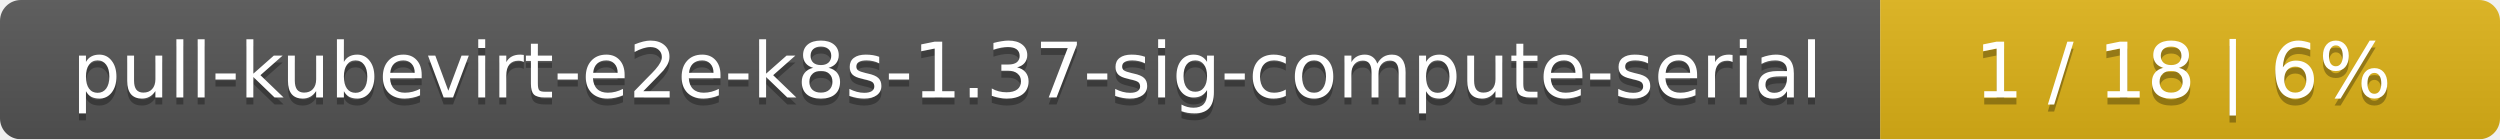
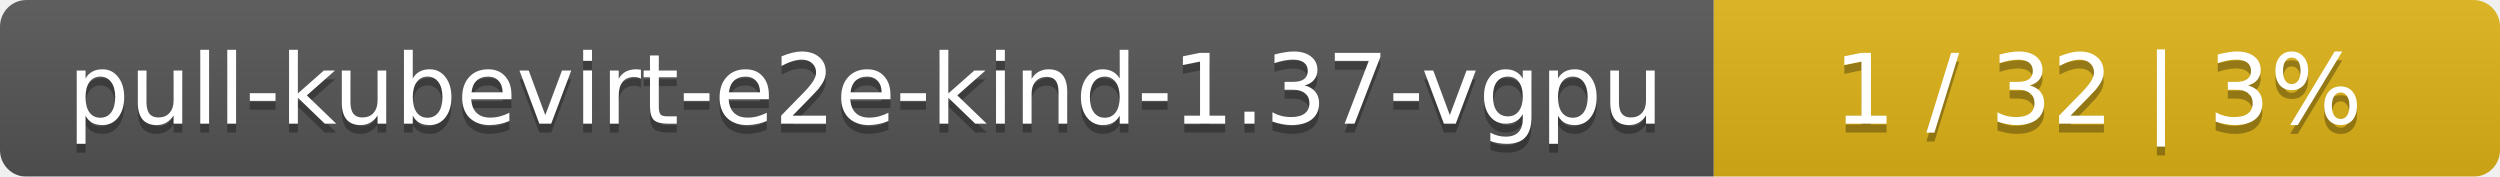
- <svg xmlns="http://www.w3.org/2000/svg" width="359" height="20">
+ <svg xmlns="http://www.w3.org/2000/svg" width="283" height="20">
  <linearGradient id="smooth" x2="0" y2="100%">
    <stop offset="0" stop-color="#bbb" stop-opacity=".1" />
    <stop offset="1" stop-opacity=".1" />
  </linearGradient>
  <mask id="round">
-     <rect width="359" height="20" rx="3" fill="#fff" />
+     <rect width="283" height="20" rx="3" fill="#fff" />
  </mask>
  <g mask="url(#round)">
-     <rect width="270" height="20" fill="#555" />
-     <rect x="270" width="89" height="20" fill="#dfb317" />
-     <rect width="359" height="20" fill="url(#smooth)" />
+     <rect width="194" height="20" fill="#555" />
+     <rect x="194" width="89" height="20" fill="#dfb317" />
+     <rect width="283" height="20" fill="url(#smooth)" />
  </g>
  <g fill="#fff" text-anchor="middle" font-family="DejaVu Sans,Verdana,Geneva,sans-serif" font-size="11">
-     <text x="136" y="15" fill="#010101" fill-opacity=".3">pull-kubevirt-e2e-k8s-1.37-sig-compute-serial</text>
-     <text x="136" y="14">pull-kubevirt-e2e-k8s-1.37-sig-compute-serial</text>
-     <text x="313.5" y="15" fill="#010101" fill-opacity=".3">1 / 18    |    6%</text>
-     <text x="313.5" y="14">1 / 18    |    6%</text>
+     <text x="98" y="15" fill="#010101" fill-opacity=".3">pull-kubevirt-e2e-kind-1.37-vgpu</text>
+     <text x="98" y="14">pull-kubevirt-e2e-kind-1.37-vgpu</text>
+     <text x="237.5" y="15" fill="#010101" fill-opacity=".3">1 / 32    |    3%</text>
+     <text x="237.5" y="14">1 / 32    |    3%</text>
  </g>
</svg>
